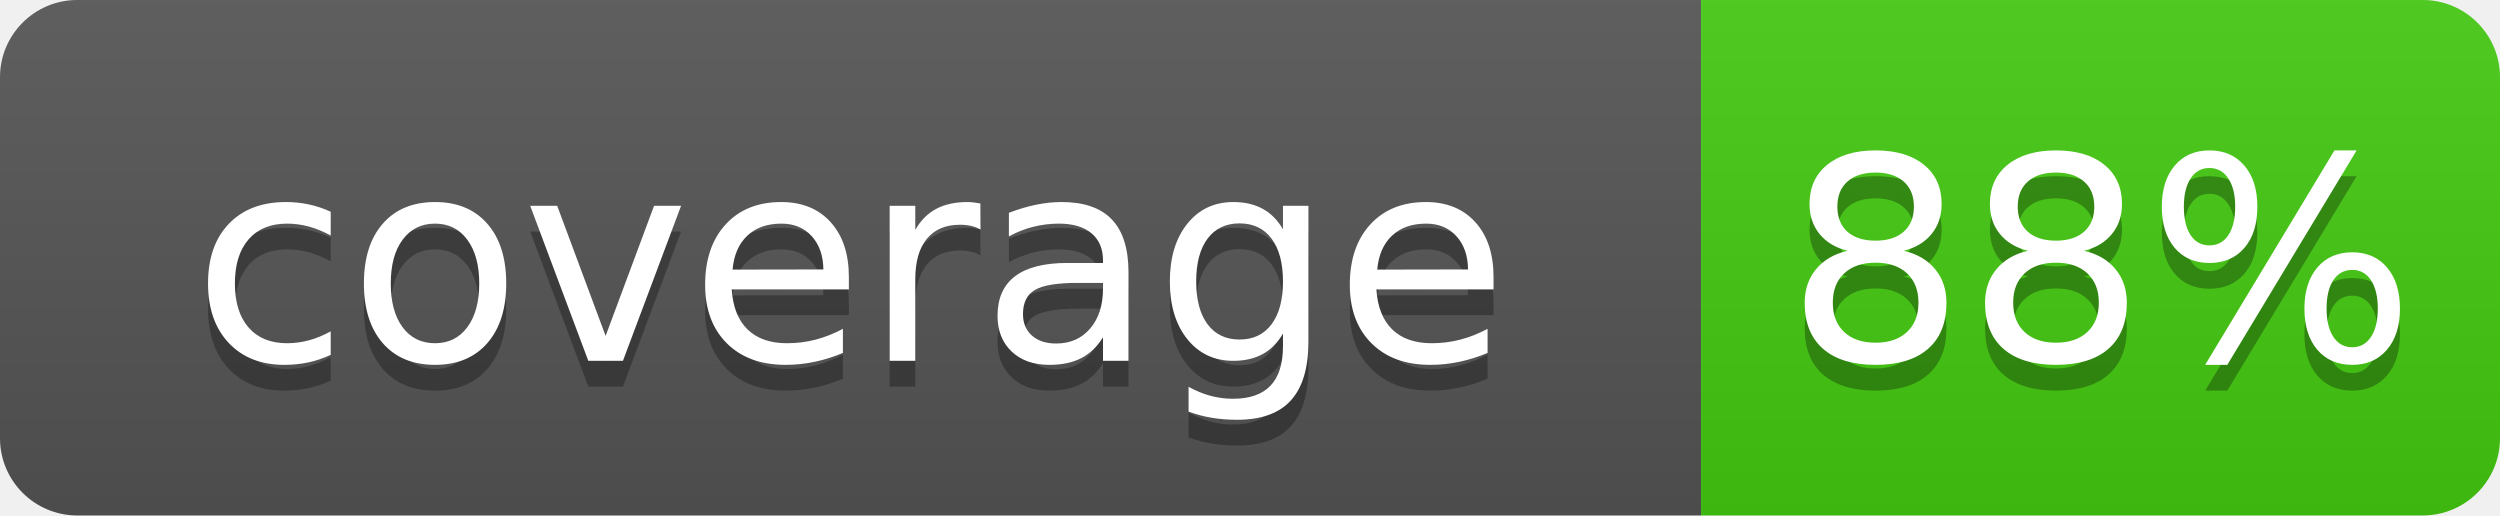
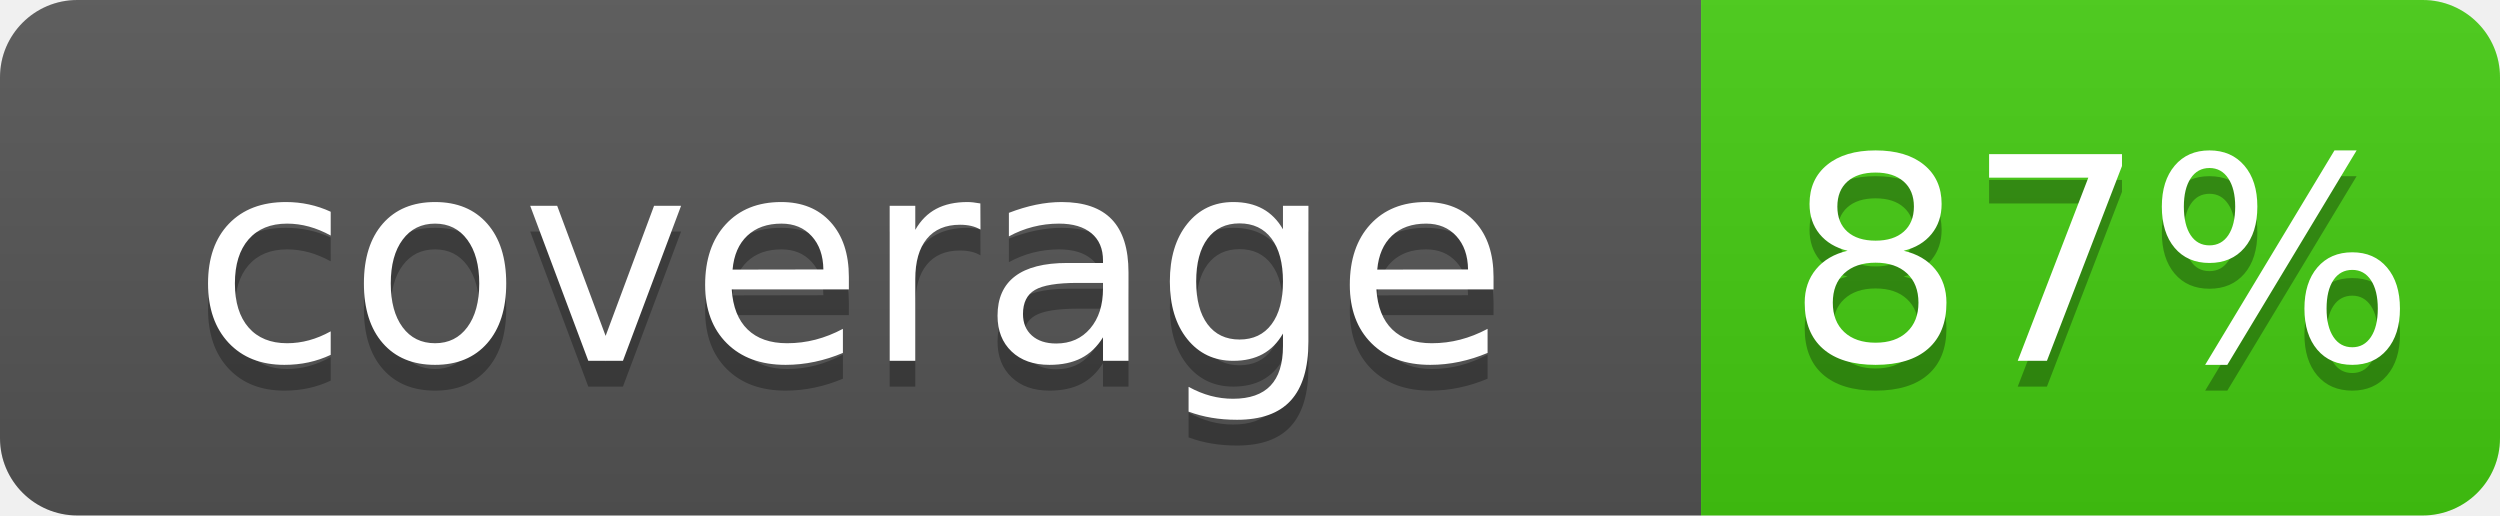
- <svg xmlns="http://www.w3.org/2000/svg" width="97" height="20" role="img" aria-label="coverage: 88%">
+ <svg xmlns="http://www.w3.org/2000/svg" width="97" height="20" role="img" aria-label="coverage: 87%">
  <linearGradient id="s" x2="0" y2="100%">
    <stop offset="0" stop-color="#bbb" stop-opacity=".1" />
    <stop offset="1" stop-opacity=".1" />
  </linearGradient>
  <clipPath id="r">
    <rect width="97" height="20" rx="3" fill="#fff" />
  </clipPath>
  <g clip-path="url(#r)">
    <rect width="66" height="20" fill="#555" />
    <rect x="66" width="31" height="20" fill="#4c1" />
    <rect width="97" height="20" fill="url(#s)" />
  </g>
  <g fill="#fff" text-anchor="middle" font-family="DejaVu Sans,Verdana,Geneva,sans-serif" font-size="110">
    <text x="330" y="150" fill="#010101" fill-opacity=".3" transform="scale(.1)" textLength="480" lengthAdjust="spacing">coverage</text>
    <text x="330" y="140" transform="scale(.1)" textLength="480" lengthAdjust="spacing">coverage</text>
-     <text x="815" y="150" fill="#010101" fill-opacity=".3" transform="scale(.1)" textLength="180" lengthAdjust="spacing">88%</text>
-     <text x="815" y="140" transform="scale(.1)" textLength="180" lengthAdjust="spacing">88%</text>
+     <text x="815" y="150" fill="#010101" fill-opacity=".3" transform="scale(.1)" textLength="180" lengthAdjust="spacing">87%</text>
+     <text x="815" y="140" transform="scale(.1)" textLength="180" lengthAdjust="spacing">87%</text>
  </g>
</svg>
